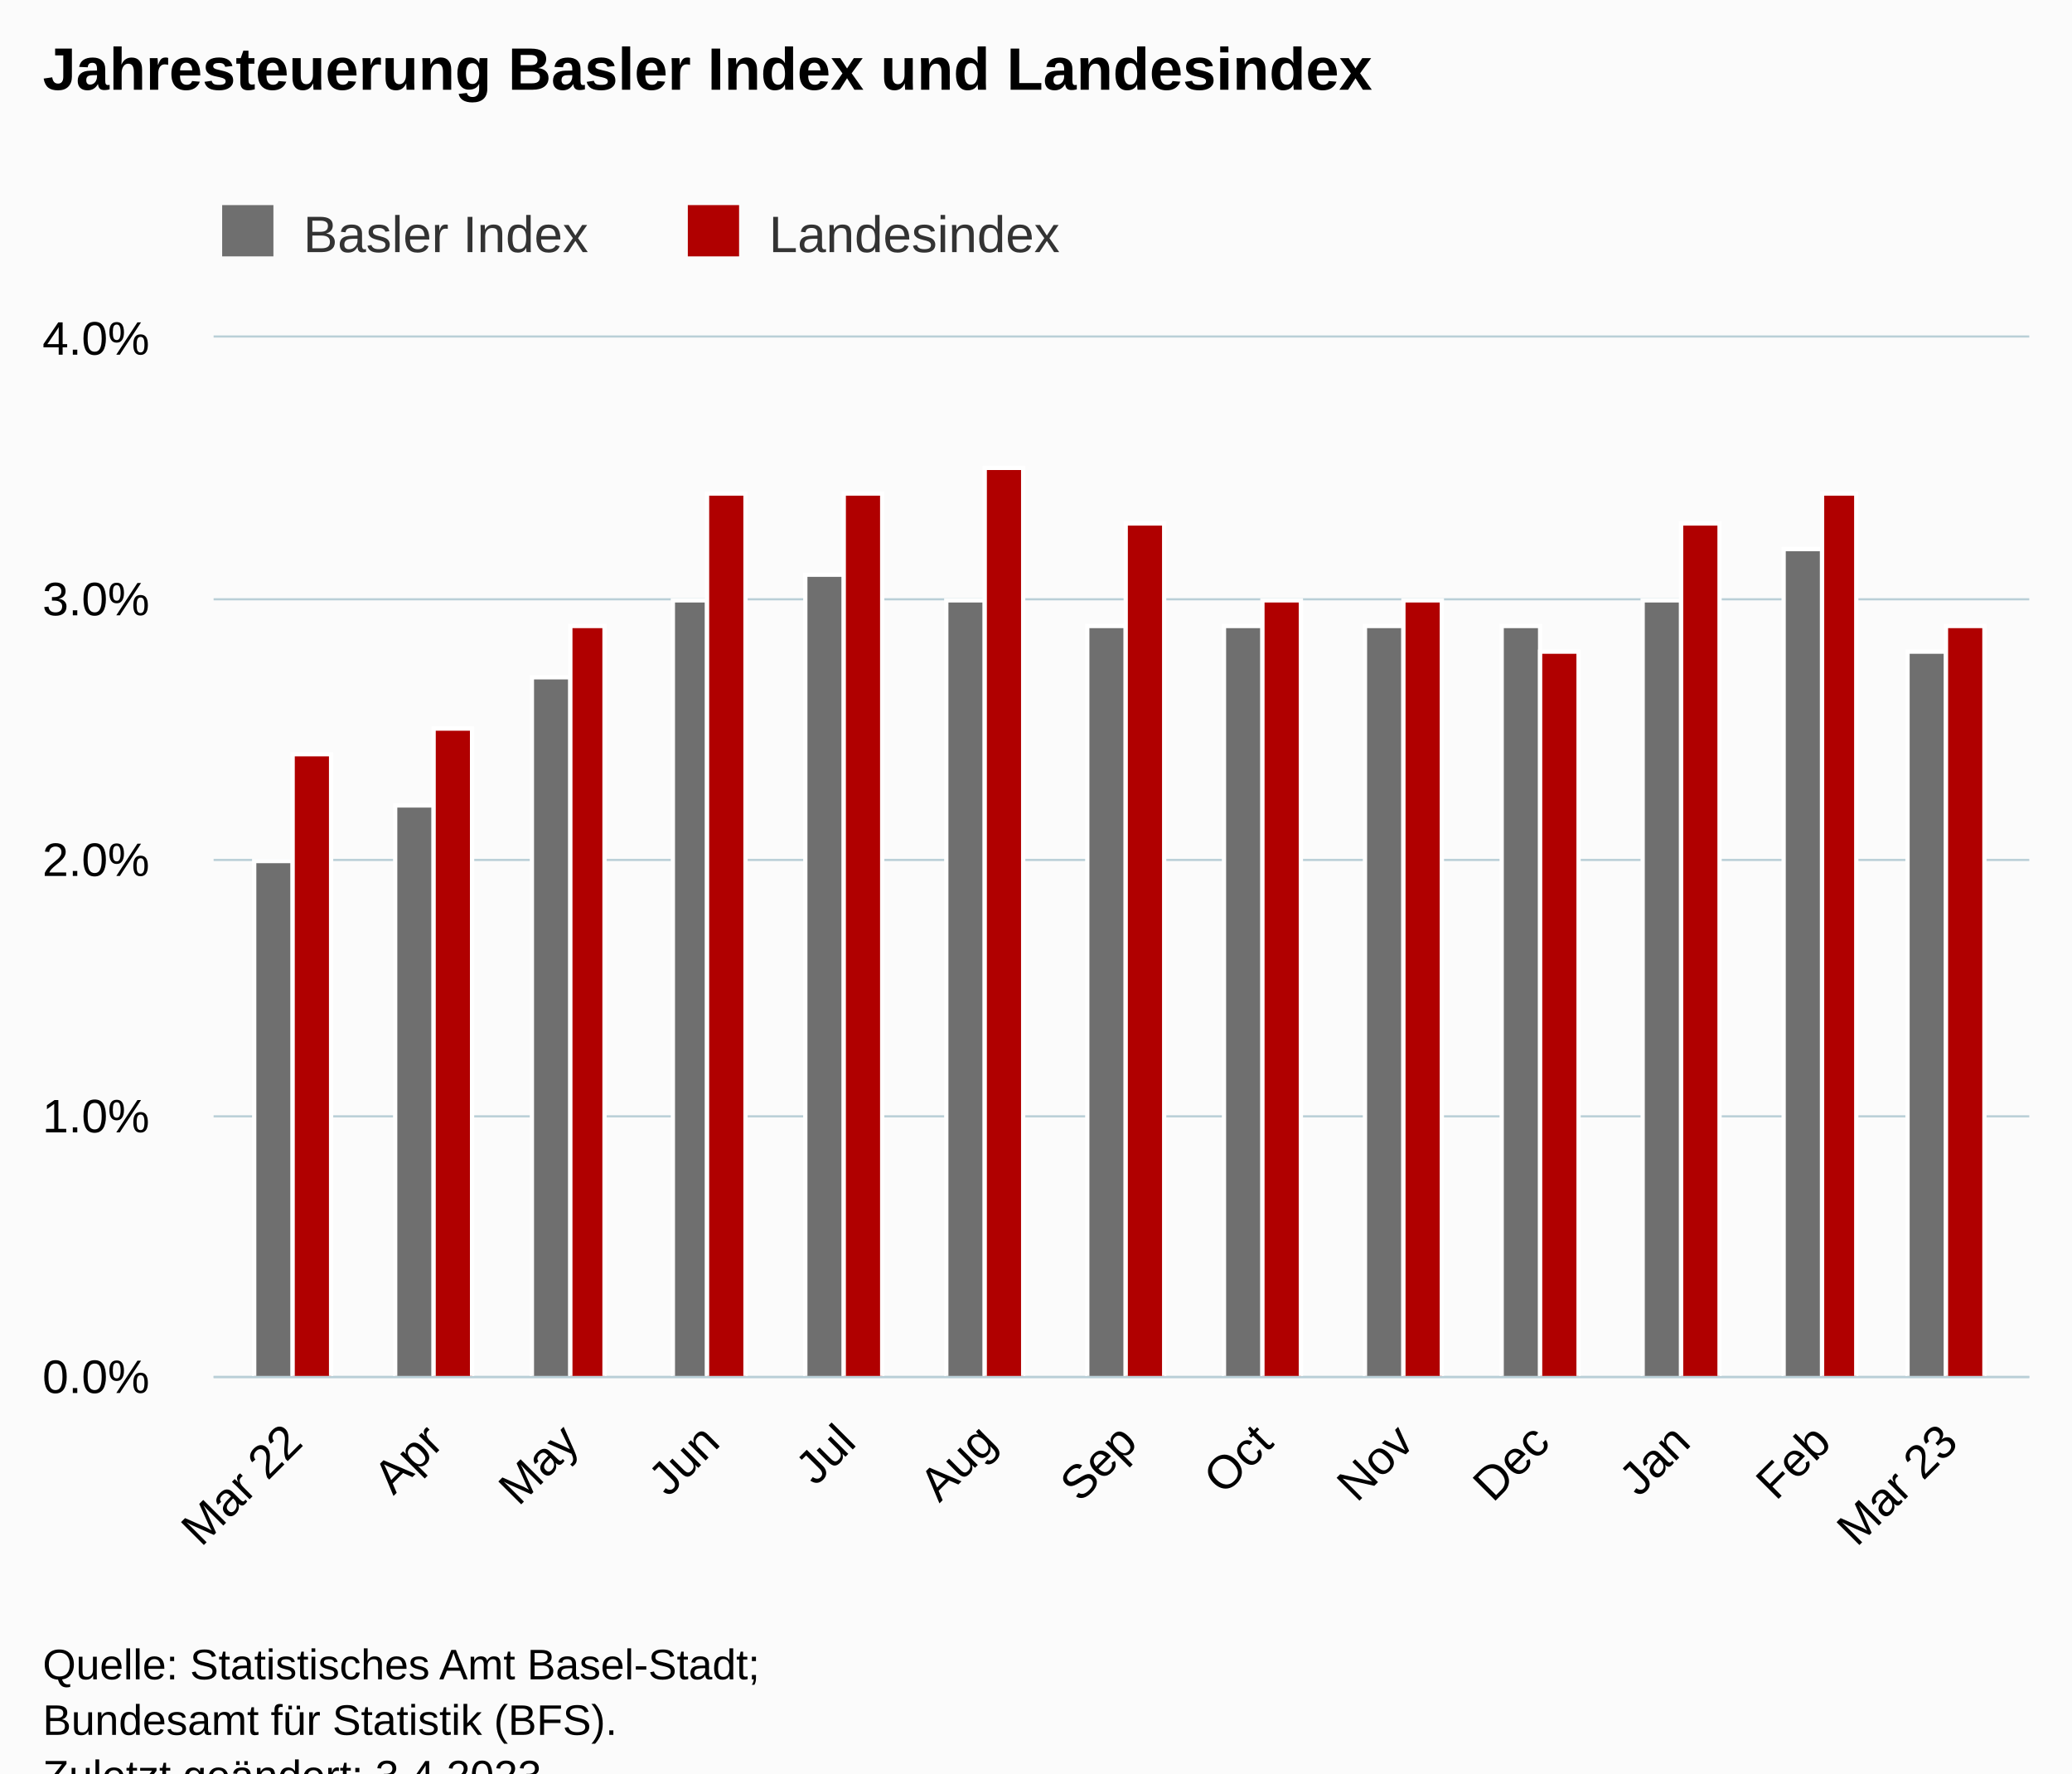
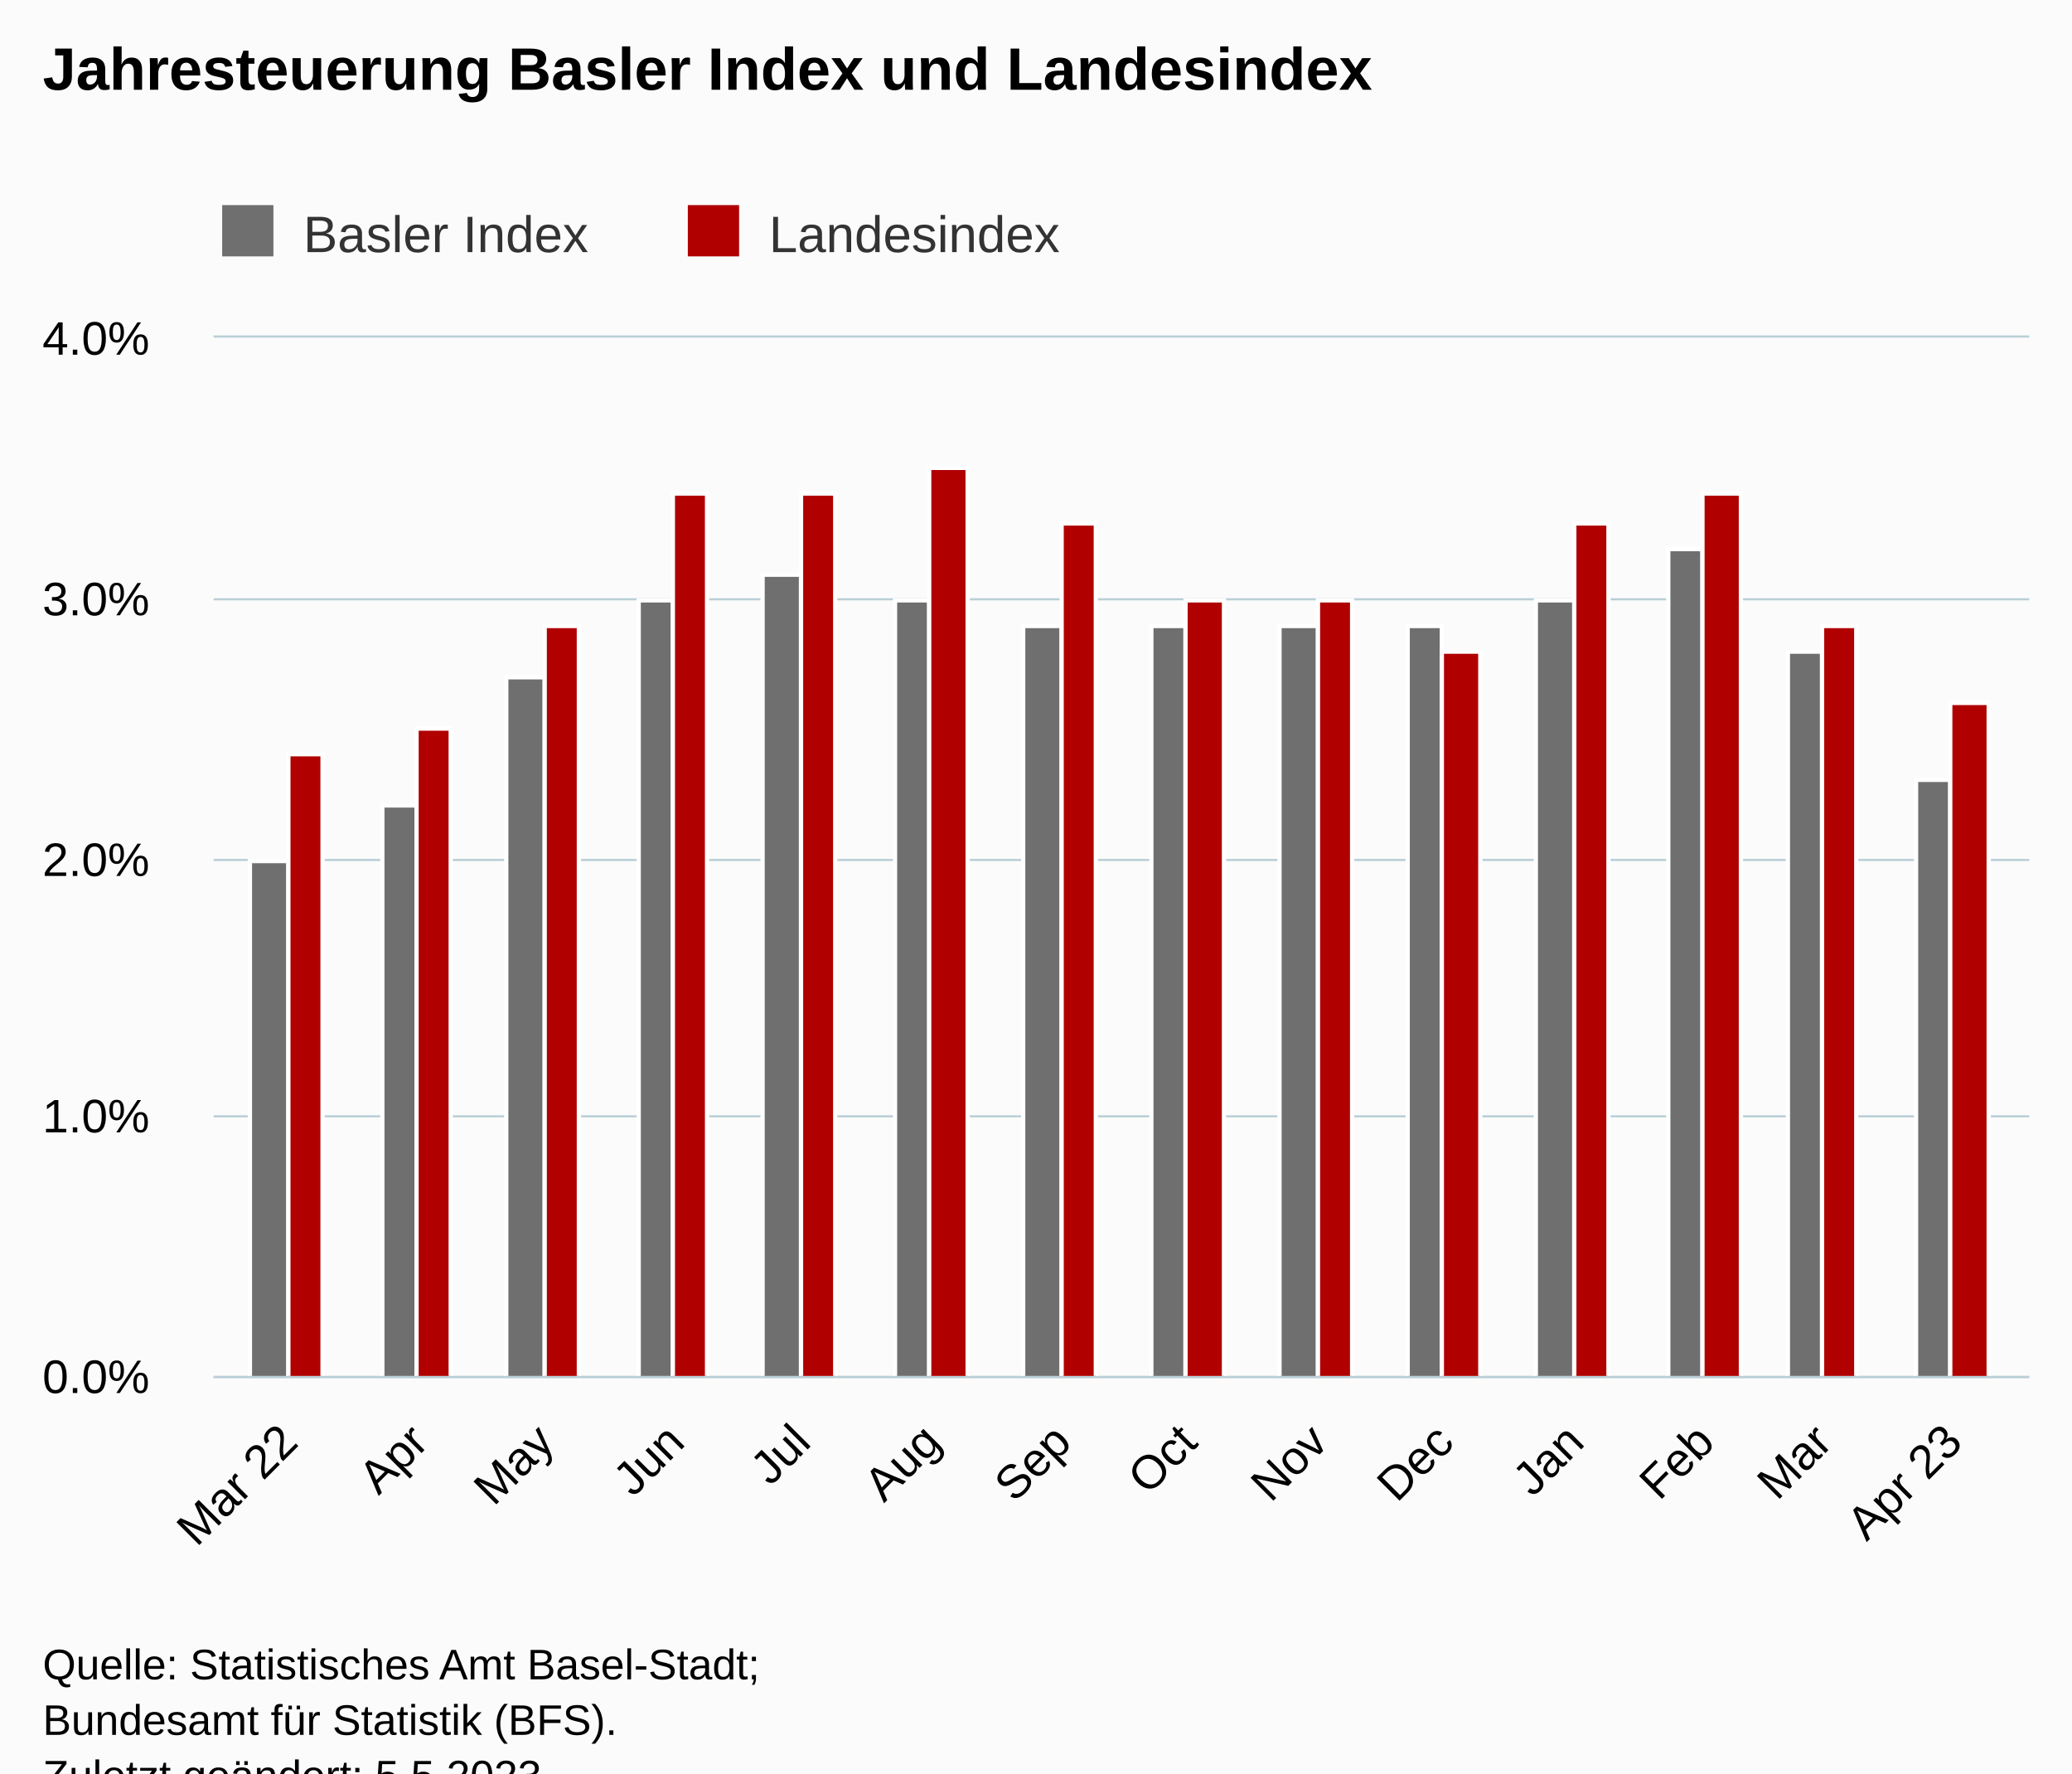
<svg xmlns="http://www.w3.org/2000/svg" version="1.1" class="highcharts-root" style="font-family:Arial;font-size:12px;" viewBox="0 0 485 415">
  <defs>
-     <clipPath id="highcharts-j22xj3b-33-">
+     <clipPath id="highcharts-of3n8f1-35-">
      <rect x="0" y="0" width="425" height="243" fill="none" />
    </clipPath>
-     <clipPath id="highcharts-j22xj3b-47-">
+     <clipPath id="highcharts-of3n8f1-50-">
      <rect x="0" y="0" width="425" height="243" fill="none" />
    </clipPath>
-     <clipPath id="highcharts-j22xj3b-61-">
+     <clipPath id="highcharts-of3n8f1-65-">
      <rect x="50" y="79" width="425" height="243" fill="none" />
    </clipPath>
  </defs>
  <rect fill="#fbfbfb" class="highcharts-background" x="0" y="0" width="485" height="428" rx="0" ry="0" />
  <rect fill="none" class="highcharts-plot-background" x="50" y="79" width="425" height="243" />
  <g class="highcharts-pane-group" data-z-index="0" />
  <g class="highcharts-grid highcharts-xaxis-grid" data-z-index="1">
-     <path fill="none" data-z-index="1" class="highcharts-grid-line" d="M 68.5 79 L 68.5 322" opacity="1" />
-     <path fill="none" data-z-index="1" class="highcharts-grid-line" d="M 101.5 79 L 101.5 322" opacity="1" />
-     <path fill="none" data-z-index="1" class="highcharts-grid-line" d="M 132.5 79 L 132.5 322" opacity="1" />
-     <path fill="none" data-z-index="1" class="highcharts-grid-line" d="M 165.5 79 L 165.5 322" opacity="1" />
-     <path fill="none" data-z-index="1" class="highcharts-grid-line" d="M 197.5 79 L 197.5 322" opacity="1" />
-     <path fill="none" data-z-index="1" class="highcharts-grid-line" d="M 230.5 79 L 230.5 322" opacity="1" />
-     <path fill="none" data-z-index="1" class="highcharts-grid-line" d="M 263.5 79 L 263.5 322" opacity="1" />
-     <path fill="none" data-z-index="1" class="highcharts-grid-line" d="M 295.5 79 L 295.5 322" opacity="1" />
-     <path fill="none" data-z-index="1" class="highcharts-grid-line" d="M 328.5 79 L 328.5 322" opacity="1" />
-     <path fill="none" data-z-index="1" class="highcharts-grid-line" d="M 360.5 79 L 360.5 322" opacity="1" />
-     <path fill="none" data-z-index="1" class="highcharts-grid-line" d="M 393.5 79 L 393.5 322" opacity="1" />
-     <path fill="none" data-z-index="1" class="highcharts-grid-line" d="M 425.5 79 L 425.5 322" opacity="1" />
-     <path fill="none" data-z-index="1" class="highcharts-grid-line" d="M 455.5 79 L 455.5 322" opacity="1" />
+     <path fill="none" data-z-index="1" class="highcharts-grid-line" d="M 67.5 79 L 67.5 322" opacity="1" />
+     <path fill="none" data-z-index="1" class="highcharts-grid-line" d="M 97.5 79 L 97.5 322" opacity="1" />
+     <path fill="none" data-z-index="1" class="highcharts-grid-line" d="M 127.5 79 L 127.5 322" opacity="1" />
+     <path fill="none" data-z-index="1" class="highcharts-grid-line" d="M 157.5 79 L 157.5 322" opacity="1" />
+     <path fill="none" data-z-index="1" class="highcharts-grid-line" d="M 187.5 79 L 187.5 322" opacity="1" />
+     <path fill="none" data-z-index="1" class="highcharts-grid-line" d="M 217.5 79 L 217.5 322" opacity="1" />
+     <path fill="none" data-z-index="1" class="highcharts-grid-line" d="M 248.5 79 L 248.5 322" opacity="1" />
+     <path fill="none" data-z-index="1" class="highcharts-grid-line" d="M 277.5 79 L 277.5 322" opacity="1" />
+     <path fill="none" data-z-index="1" class="highcharts-grid-line" d="M 308.5 79 L 308.5 322" opacity="1" />
+     <path fill="none" data-z-index="1" class="highcharts-grid-line" d="M 337.5 79 L 337.5 322" opacity="1" />
+     <path fill="none" data-z-index="1" class="highcharts-grid-line" d="M 368.5 79 L 368.5 322" opacity="1" />
+     <path fill="none" data-z-index="1" class="highcharts-grid-line" d="M 398.5 79 L 398.5 322" opacity="1" />
+     <path fill="none" data-z-index="1" class="highcharts-grid-line" d="M 426.5 79 L 426.5 322" opacity="1" />
+     <path fill="none" data-z-index="1" class="highcharts-grid-line" d="M 456.5 79 L 456.5 322" opacity="1" />
  </g>
  <g class="highcharts-grid highcharts-yaxis-grid" data-z-index="1">
    <path fill="none" stroke="#B9CFD7" stroke-width="0.5" data-z-index="1" class="highcharts-grid-line" d="M 50 322.25 L 475 322.25" opacity="1" />
    <path fill="none" stroke="#B9CFD7" stroke-width="0.5" data-z-index="1" class="highcharts-grid-line" d="M 50 261.25 L 475 261.25" opacity="1" />
    <path fill="none" stroke="#B9CFD7" stroke-width="0.5" data-z-index="1" class="highcharts-grid-line" d="M 50 201.25 L 475 201.25" opacity="1" />
    <path fill="none" stroke="#B9CFD7" stroke-width="0.5" data-z-index="1" class="highcharts-grid-line" d="M 50 140.25 L 475 140.25" opacity="1" />
    <path fill="none" stroke="#B9CFD7" stroke-width="0.5" data-z-index="1" class="highcharts-grid-line" d="M 50 78.75 L 475 78.75" opacity="1" />
  </g>
  <rect fill="none" class="highcharts-plot-border" data-z-index="1" x="50" y="79" width="425" height="243" />
  <g class="highcharts-axis highcharts-xaxis" data-z-index="2">
    <path fill="none" class="highcharts-axis-line" stroke="#B9CFD7" stroke-width="0.5" data-z-index="7" d="M 50 322.25 L 475 322.25" />
  </g>
  <g class="highcharts-axis highcharts-yaxis" data-z-index="2">
    <path fill="none" class="highcharts-axis-line" data-z-index="7" d="M 50 79 L 50 322" />
  </g>
  <g class="highcharts-series-group" data-z-index="3">
-     <g class="highcharts-series highcharts-series-0 highcharts-column-series" data-z-index="0.1" opacity="1" transform="translate(50,79) scale(1 1)" clip-path="url(#highcharts-j22xj3b-47-)">
-       <rect x="9.5" y="122.5" width="9" height="121" fill="rgb(111,111,111)" stroke="#ffffff" stroke-width="1" opacity="1" class="highcharts-point" />
-       <rect x="42.5" y="109.5" width="9" height="134" fill="rgb(111,111,111)" stroke="#ffffff" stroke-width="1" opacity="1" class="highcharts-point" />
-       <rect x="74.5" y="79.5" width="9" height="164" fill="rgb(111,111,111)" stroke="#ffffff" stroke-width="1" opacity="1" class="highcharts-point" />
-       <rect x="107.5" y="61.5" width="8" height="182" fill="rgb(111,111,111)" stroke="#ffffff" stroke-width="1" opacity="1" class="highcharts-point" />
-       <rect x="138.5" y="55.5" width="9" height="188" fill="rgb(111,111,111)" stroke="#ffffff" stroke-width="1" opacity="1" class="highcharts-point" />
-       <rect x="171.5" y="61.5" width="9" height="182" fill="rgb(111,111,111)" stroke="#ffffff" stroke-width="1" opacity="1" class="highcharts-point" />
-       <rect x="204.5" y="67.5" width="9" height="176" fill="rgb(111,111,111)" stroke="#ffffff" stroke-width="1" opacity="1" class="highcharts-point" />
-       <rect x="236.5" y="67.5" width="9" height="176" fill="rgb(111,111,111)" stroke="#ffffff" stroke-width="1" opacity="1" class="highcharts-point" />
-       <rect x="269.5" y="67.5" width="9" height="176" fill="rgb(111,111,111)" stroke="#ffffff" stroke-width="1" opacity="1" class="highcharts-point" />
-       <rect x="301.5" y="67.5" width="9" height="176" fill="rgb(111,111,111)" stroke="#ffffff" stroke-width="1" opacity="1" class="highcharts-point" />
-       <rect x="334.5" y="61.5" width="9" height="182" fill="rgb(111,111,111)" stroke="#ffffff" stroke-width="1" opacity="1" class="highcharts-point" />
-       <rect x="367.5" y="49.5" width="9" height="194" fill="rgb(111,111,111)" stroke="#ffffff" stroke-width="1" opacity="1" class="highcharts-point" />
-       <rect x="396.5" y="73.5" width="9" height="170" fill="rgb(111,111,111)" stroke="#ffffff" stroke-width="1" opacity="1" class="highcharts-point" />
+     <g class="highcharts-series highcharts-series-0 highcharts-column-series" data-z-index="0.1" opacity="1" transform="translate(50,79) scale(1 1)" clip-path="url(#highcharts-of3n8f1-50-)">
+       <rect x="8.5" y="122.5" width="9" height="121" fill="rgb(111,111,111)" stroke="#ffffff" stroke-width="1" opacity="1" class="highcharts-point" />
+       <rect x="39.5" y="109.5" width="8" height="134" fill="rgb(111,111,111)" stroke="#ffffff" stroke-width="1" opacity="1" class="highcharts-point" />
+       <rect x="68.5" y="79.5" width="9" height="164" fill="rgb(111,111,111)" stroke="#ffffff" stroke-width="1" opacity="1" class="highcharts-point" />
+       <rect x="99.5" y="61.5" width="8" height="182" fill="rgb(111,111,111)" stroke="#ffffff" stroke-width="1" opacity="1" class="highcharts-point" />
+       <rect x="128.5" y="55.5" width="9" height="188" fill="rgb(111,111,111)" stroke="#ffffff" stroke-width="1" opacity="1" class="highcharts-point" />
+       <rect x="159.5" y="61.5" width="8" height="182" fill="rgb(111,111,111)" stroke="#ffffff" stroke-width="1" opacity="1" class="highcharts-point" />
+       <rect x="189.5" y="67.5" width="9" height="176" fill="rgb(111,111,111)" stroke="#ffffff" stroke-width="1" opacity="1" class="highcharts-point" />
+       <rect x="219.5" y="67.5" width="8" height="176" fill="rgb(111,111,111)" stroke="#ffffff" stroke-width="1" opacity="1" class="highcharts-point" />
+       <rect x="249.5" y="67.5" width="9" height="176" fill="rgb(111,111,111)" stroke="#ffffff" stroke-width="1" opacity="1" class="highcharts-point" />
+       <rect x="279.5" y="67.5" width="8" height="176" fill="rgb(111,111,111)" stroke="#ffffff" stroke-width="1" opacity="1" class="highcharts-point" />
+       <rect x="309.5" y="61.5" width="9" height="182" fill="rgb(111,111,111)" stroke="#ffffff" stroke-width="1" opacity="1" class="highcharts-point" />
+       <rect x="340.5" y="49.5" width="8" height="194" fill="rgb(111,111,111)" stroke="#ffffff" stroke-width="1" opacity="1" class="highcharts-point" />
+       <rect x="368.5" y="73.5" width="8" height="170" fill="rgb(111,111,111)" stroke="#ffffff" stroke-width="1" opacity="1" class="highcharts-point" />
+       <rect x="398.5" y="103.5" width="8" height="140" fill="rgb(111,111,111)" stroke="#ffffff" stroke-width="1" opacity="1" class="highcharts-point" />
    </g>
    <g class="highcharts-markers highcharts-series-0 highcharts-column-series" data-z-index="0.1" opacity="1" transform="translate(50,79) scale(1 1)" clip-path="none" />
-     <g class="highcharts-series highcharts-series-1 highcharts-column-series" data-z-index="0.1" opacity="1" transform="translate(50,79) scale(1 1)" clip-path="url(#highcharts-j22xj3b-47-)">
-       <rect x="18.5" y="97.5" width="9" height="146" fill="rgb(176,0,0)" stroke="#ffffff" stroke-width="1" opacity="1" class="highcharts-point" />
-       <rect x="51.5" y="91.5" width="9" height="152" fill="rgb(176,0,0)" stroke="#ffffff" stroke-width="1" opacity="1" class="highcharts-point" />
-       <rect x="83.5" y="67.5" width="8" height="176" fill="rgb(176,0,0)" stroke="#ffffff" stroke-width="1" opacity="1" class="highcharts-point" />
-       <rect x="115.5" y="36.5" width="9" height="207" fill="rgb(176,0,0)" stroke="#ffffff" stroke-width="1" opacity="1" class="highcharts-point" />
-       <rect x="147.5" y="36.5" width="9" height="207" fill="rgb(176,0,0)" stroke="#ffffff" stroke-width="1" opacity="1" class="highcharts-point" />
-       <rect x="180.5" y="30.5" width="9" height="213" fill="rgb(176,0,0)" stroke="#ffffff" stroke-width="1" opacity="1" class="highcharts-point" />
-       <rect x="213.5" y="43.5" width="9" height="200" fill="rgb(176,0,0)" stroke="#ffffff" stroke-width="1" opacity="1" class="highcharts-point" />
-       <rect x="245.5" y="61.5" width="9" height="182" fill="rgb(176,0,0)" stroke="#ffffff" stroke-width="1" opacity="1" class="highcharts-point" />
-       <rect x="278.5" y="61.5" width="9" height="182" fill="rgb(176,0,0)" stroke="#ffffff" stroke-width="1" opacity="1" class="highcharts-point" />
-       <rect x="310.5" y="73.5" width="9" height="170" fill="rgb(176,0,0)" stroke="#ffffff" stroke-width="1" opacity="1" class="highcharts-point" />
-       <rect x="343.5" y="43.5" width="9" height="200" fill="rgb(176,0,0)" stroke="#ffffff" stroke-width="1" opacity="1" class="highcharts-point" />
-       <rect x="376.5" y="36.5" width="8" height="207" fill="rgb(176,0,0)" stroke="#ffffff" stroke-width="1" opacity="1" class="highcharts-point" />
-       <rect x="405.5" y="67.5" width="9" height="176" fill="rgb(176,0,0)" stroke="#ffffff" stroke-width="1" opacity="1" class="highcharts-point" />
+     <g class="highcharts-series highcharts-series-1 highcharts-column-series" data-z-index="0.1" opacity="1" transform="translate(50,79) scale(1 1)" clip-path="url(#highcharts-of3n8f1-50-)">
+       <rect x="17.5" y="97.5" width="8" height="146" fill="rgb(176,0,0)" stroke="#ffffff" stroke-width="1" opacity="1" class="highcharts-point" />
+       <rect x="47.5" y="91.5" width="8" height="152" fill="rgb(176,0,0)" stroke="#ffffff" stroke-width="1" opacity="1" class="highcharts-point" />
+       <rect x="77.5" y="67.5" width="8" height="176" fill="rgb(176,0,0)" stroke="#ffffff" stroke-width="1" opacity="1" class="highcharts-point" />
+       <rect x="107.5" y="36.5" width="8" height="207" fill="rgb(176,0,0)" stroke="#ffffff" stroke-width="1" opacity="1" class="highcharts-point" />
+       <rect x="137.5" y="36.5" width="8" height="207" fill="rgb(176,0,0)" stroke="#ffffff" stroke-width="1" opacity="1" class="highcharts-point" />
+       <rect x="167.5" y="30.5" width="9" height="213" fill="rgb(176,0,0)" stroke="#ffffff" stroke-width="1" opacity="1" class="highcharts-point" />
+       <rect x="198.5" y="43.5" width="8" height="200" fill="rgb(176,0,0)" stroke="#ffffff" stroke-width="1" opacity="1" class="highcharts-point" />
+       <rect x="227.5" y="61.5" width="9" height="182" fill="rgb(176,0,0)" stroke="#ffffff" stroke-width="1" opacity="1" class="highcharts-point" />
+       <rect x="258.5" y="61.5" width="8" height="182" fill="rgb(176,0,0)" stroke="#ffffff" stroke-width="1" opacity="1" class="highcharts-point" />
+       <rect x="287.5" y="73.5" width="9" height="170" fill="rgb(176,0,0)" stroke="#ffffff" stroke-width="1" opacity="1" class="highcharts-point" />
+       <rect x="318.5" y="43.5" width="8" height="200" fill="rgb(176,0,0)" stroke="#ffffff" stroke-width="1" opacity="1" class="highcharts-point" />
+       <rect x="348.5" y="36.5" width="9" height="207" fill="rgb(176,0,0)" stroke="#ffffff" stroke-width="1" opacity="1" class="highcharts-point" />
+       <rect x="376.5" y="67.5" width="8" height="176" fill="rgb(176,0,0)" stroke="#ffffff" stroke-width="1" opacity="1" class="highcharts-point" />
+       <rect x="406.5" y="85.5" width="9" height="158" fill="rgb(176,0,0)" stroke="#ffffff" stroke-width="1" opacity="1" class="highcharts-point" />
    </g>
    <g class="highcharts-markers highcharts-series-1 highcharts-column-series" data-z-index="0.1" opacity="1" transform="translate(50,79) scale(1 1)" clip-path="none" />
  </g>
  <text x="10" text-anchor="start" class="highcharts-title" data-z-index="4" style="color:#000000;font-size:14px;font-weight:bold;fill:#000000;" y="21">
    <tspan>Jahresteuerung Basler Index und Landesindex</tspan>
  </text>
  <text x="10" text-anchor="start" class="highcharts-subtitle" data-z-index="4" style="color:#000000;font-size:12px;font-weight:normal;fill:#000000;" y="40" />
  <text x="10" text-anchor="start" class="highcharts-caption" data-z-index="4" style="color:#666666;fill:#666666;" y="375" />
  <g class="highcharts-legend" data-z-index="7" transform="translate(42,41)">
    <rect fill="none" class="highcharts-legend-box" rx="0" ry="0" x="0" y="0" width="217" height="26" visibility="visible" />
    <g data-z-index="1">
      <g>
        <g class="highcharts-legend-item highcharts-column-series highcharts-color-undefined highcharts-series-0" data-z-index="1" transform="translate(8,3)">
          <text x="21" style="color:#333333;cursor:pointer;font-size:12px;font-weight:normal;fill:#333333;" text-anchor="start" data-z-index="2" y="15">
            <tspan>Basler Index</tspan>
          </text>
          <rect x="2" y="4" width="12" height="12" fill="rgb(111,111,111)" class="highcharts-point" data-z-index="3" />
        </g>
        <g class="highcharts-legend-item highcharts-column-series highcharts-color-undefined highcharts-series-1" data-z-index="1" transform="translate(117,3)">
          <text x="21" y="15" style="color:#333333;cursor:pointer;font-size:12px;font-weight:normal;fill:#333333;" text-anchor="start" data-z-index="2">
            <tspan>Landesindex</tspan>
          </text>
          <rect x="2" y="4" width="12" height="12" fill="rgb(176,0,0)" class="highcharts-point" data-z-index="3" />
        </g>
      </g>
    </g>
  </g>
  <g class="highcharts-axis-labels highcharts-xaxis-labels" data-z-index="7">
-     <text x="71.288" style="color:#000000;cursor:default;font-size:11px;fill:#000000;" text-anchor="end" transform="translate(0,0) rotate(-45 71.28756 338)" y="338" opacity="1">
+     <text x="70.223" style="color:#000000;cursor:default;font-size:11px;fill:#000000;" text-anchor="end" transform="translate(0,0) rotate(-45 70.22266 338)" y="338" opacity="1">
      <tspan>Mar 22</tspan>
    </text>
-     <text x="104.2" style="color:#000000;cursor:default;font-size:11px;fill:#000000;" text-anchor="end" transform="translate(0,0) rotate(-45 104.2004 338)" y="338" opacity="1">Apr</text>
-     <text x="136.051" style="color:#000000;cursor:default;font-size:11px;fill:#000000;" text-anchor="end" transform="translate(0,0) rotate(-45 136.0515 338)" y="338" opacity="1">May</text>
-     <text x="168.964" style="color:#000000;cursor:default;font-size:11px;fill:#000000;" text-anchor="end" transform="translate(0,0) rotate(-45 168.9643 338)" y="338" opacity="1">Jun</text>
-     <text x="200.815" style="color:#000000;cursor:default;font-size:11px;fill:#000000;" text-anchor="end" transform="translate(0,0) rotate(-45 200.8154 338)" y="338" opacity="1">Jul</text>
-     <text x="233.728" style="color:#000000;cursor:default;font-size:11px;fill:#000000;" text-anchor="end" transform="translate(0,0) rotate(-45 233.7282 338)" y="338" opacity="1">Aug</text>
-     <text x="266.641" style="color:#000000;cursor:default;font-size:11px;fill:#000000;" text-anchor="end" transform="translate(0,0) rotate(-45 266.641 338)" y="338" opacity="1">Sep</text>
-     <text x="298.492" style="color:#000000;cursor:default;font-size:11px;fill:#000000;" text-anchor="end" transform="translate(0,0) rotate(-45 298.4922 338)" y="338" opacity="1">Oct</text>
-     <text x="331.405" style="color:#000000;cursor:default;font-size:11px;fill:#000000;" text-anchor="end" transform="translate(0,0) rotate(-45 331.405 338)" y="338" opacity="1">Nov</text>
-     <text x="363.256" style="color:#000000;cursor:default;font-size:11px;fill:#000000;" text-anchor="end" transform="translate(0,0) rotate(-45 363.2561 338)" y="338" opacity="1">Dec</text>
-     <text x="396.169" style="color:#000000;cursor:default;font-size:11px;fill:#000000;" text-anchor="end" transform="translate(0,0) rotate(-45 396.1689 338)" y="338" opacity="1">Jan</text>
-     <text x="429.082" style="color:#000000;cursor:default;font-size:11px;fill:#000000;" text-anchor="end" transform="translate(0,0) rotate(-45 429.0817 338)" y="338" opacity="1">Feb</text>
-     <text x="458.809" style="color:#000000;cursor:default;font-size:11px;fill:#000000;" text-anchor="end" transform="translate(0,0) rotate(-45 458.8094 338)" y="338" opacity="1">
-       <tspan>Mar 23</tspan>
+     <text x="100.723" style="color:#000000;cursor:default;font-size:11px;fill:#000000;" text-anchor="end" transform="translate(0,0) rotate(-45 100.723 338)" y="338" opacity="1">Apr</text>
+     <text x="130.239" style="color:#000000;cursor:default;font-size:11px;fill:#000000;" text-anchor="end" transform="translate(0,0) rotate(-45 130.2394 338)" y="338" opacity="1">May</text>
+     <text x="160.74" style="color:#000000;cursor:default;font-size:11px;fill:#000000;" text-anchor="end" transform="translate(0,0) rotate(-45 160.7398 338)" y="338" opacity="1">Jun</text>
+     <text x="190.256" style="color:#000000;cursor:default;font-size:11px;fill:#000000;" text-anchor="end" transform="translate(0,0) rotate(-45 190.2562 338)" y="338" opacity="1">Jul</text>
+     <text x="220.757" style="color:#000000;cursor:default;font-size:11px;fill:#000000;" text-anchor="end" transform="translate(0,0) rotate(-45 220.7566 338)" y="338" opacity="1">Aug</text>
+     <text x="251.257" style="color:#000000;cursor:default;font-size:11px;fill:#000000;" text-anchor="end" transform="translate(0,0) rotate(-45 251.2569 338)" y="338" opacity="1">Sep</text>
+     <text x="280.773" style="color:#000000;cursor:default;font-size:11px;fill:#000000;" text-anchor="end" transform="translate(0,0) rotate(-45 280.7733 338)" y="338" opacity="1">Oct</text>
+     <text x="311.274" style="color:#000000;cursor:default;font-size:11px;fill:#000000;" text-anchor="end" transform="translate(0,0) rotate(-45 311.2737 338)" y="338" opacity="1">Nov</text>
+     <text x="340.79" style="color:#000000;cursor:default;font-size:11px;fill:#000000;" text-anchor="end" transform="translate(0,0) rotate(-45 340.7901 338)" y="338" opacity="1">Dec</text>
+     <text x="371.29" style="color:#000000;cursor:default;font-size:11px;fill:#000000;" text-anchor="end" transform="translate(0,0) rotate(-45 371.2905 338)" y="338" opacity="1">Jan</text>
+     <text x="401.791" style="color:#000000;cursor:default;font-size:11px;fill:#000000;" text-anchor="end" transform="translate(0,0) rotate(-45 401.7908 338)" y="338" opacity="1">Feb</text>
+     <text x="429.339" style="color:#000000;cursor:default;font-size:11px;fill:#000000;" text-anchor="end" transform="translate(0,0) rotate(-45 429.3395 338)" y="338" opacity="1">Mar</text>
+     <text x="459.84" style="color:#000000;cursor:default;font-size:11px;fill:#000000;" text-anchor="end" transform="translate(0,0) rotate(-45 459.8398 338)" y="338" opacity="1">
+       <tspan>Apr 23</tspan>
    </text>
  </g>
  <g class="highcharts-axis-labels highcharts-yaxis-labels" data-z-index="7">
    <text x="35" style="color:#000000;cursor:default;font-size:11px;fill:#000000;" text-anchor="end" transform="translate(0,0)" y="326" opacity="1">0.0%</text>
    <text x="35" style="color:#000000;cursor:default;font-size:11px;fill:#000000;" text-anchor="end" transform="translate(0,0)" y="265" opacity="1">1.0%</text>
    <text x="35" style="color:#000000;cursor:default;font-size:11px;fill:#000000;" text-anchor="end" transform="translate(0,0)" y="205" opacity="1">2.0%</text>
    <text x="35" style="color:#000000;cursor:default;font-size:11px;fill:#000000;" text-anchor="end" transform="translate(0,0)" y="144" opacity="1">3.0%</text>
    <text x="35" style="color:#000000;cursor:default;font-size:11px;fill:#000000;" text-anchor="end" transform="translate(0,0)" y="83" opacity="1">4.0%</text>
  </g>
  <text x="10" class="highcharts-credits" text-anchor="start" data-z-index="8" style="cursor:default;color:#000000;font-size:10px;fill:#000000;" y="393">
    <tspan>Quelle: Statistisches Amt Basel-Stadt;</tspan>
    <tspan x="10" dy="13">Bundesamt für Statistik (BFS).</tspan>
-     <tspan x="10" dy="13">Zuletzt geändert: 3.4.2023</tspan>
+     <tspan x="10" dy="13">Zuletzt geändert: 5.5.2023</tspan>
  </text>
-   <g class="highcharts-control-points" data-z-index="99" clip-path="url(#highcharts-j22xj3b-61-)" />
+   <g class="highcharts-control-points" data-z-index="99" clip-path="url(#highcharts-of3n8f1-65-)" />
</svg>
